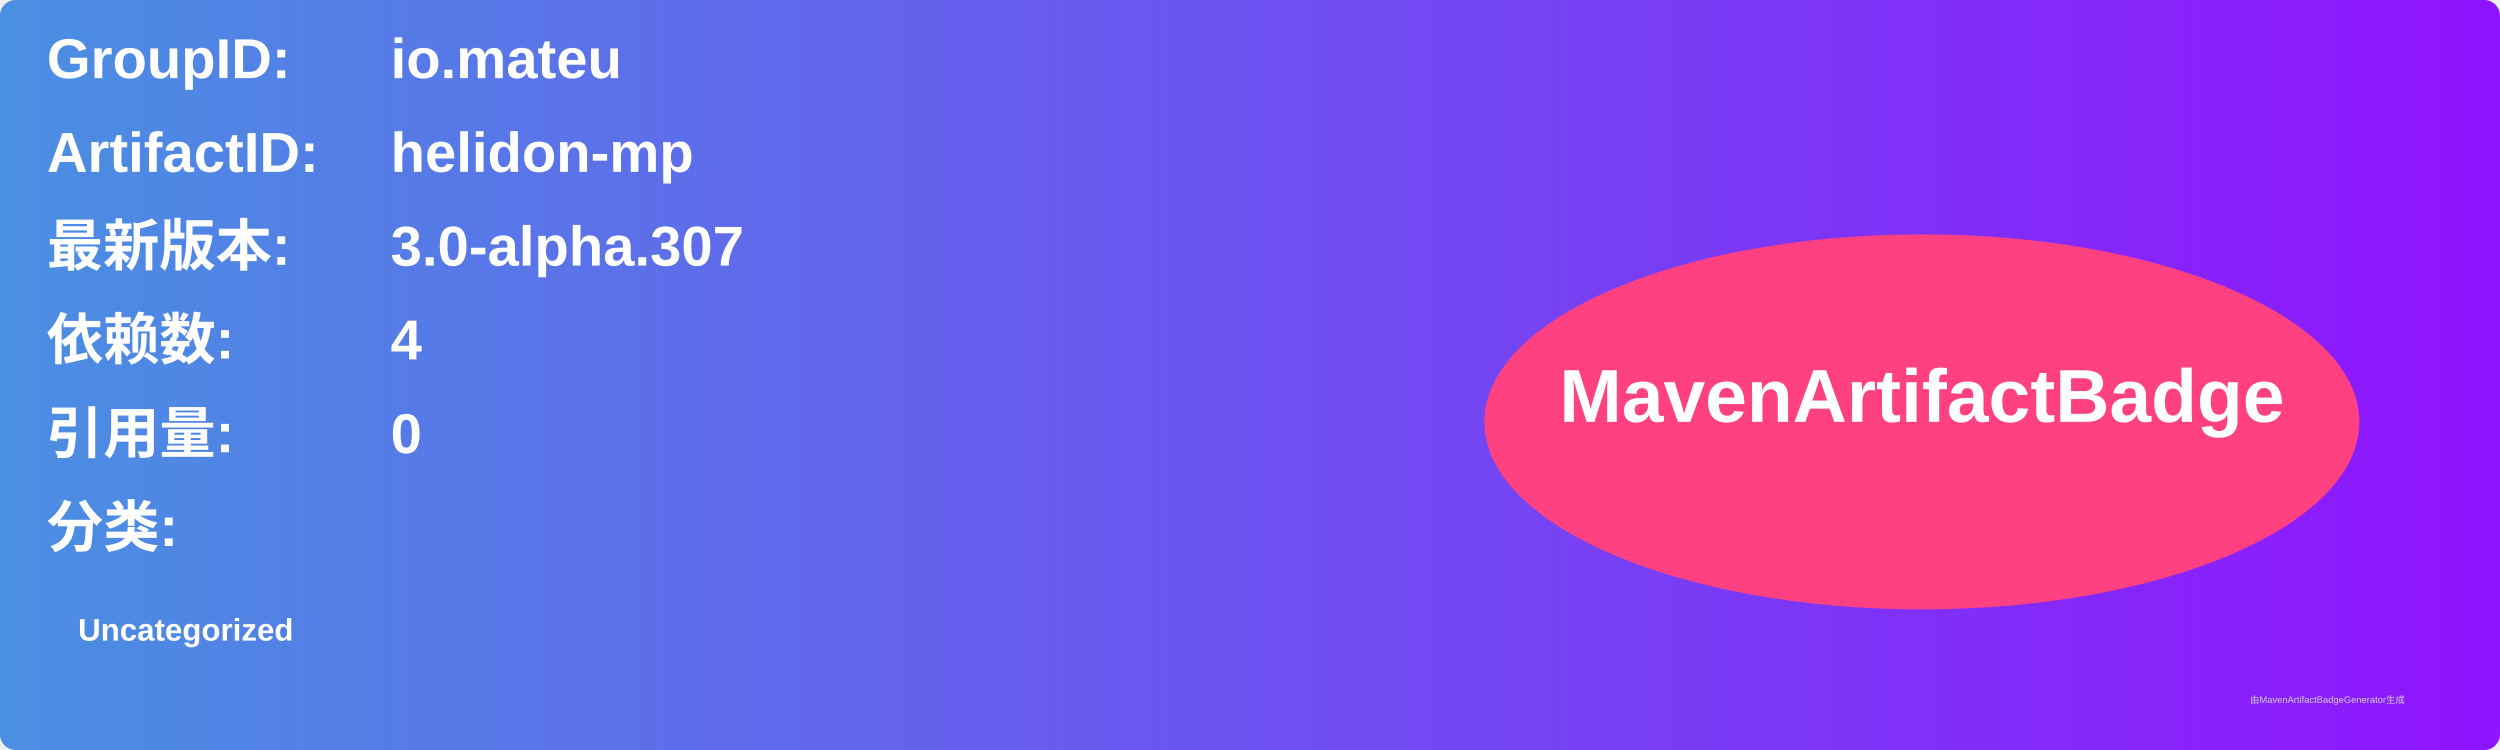
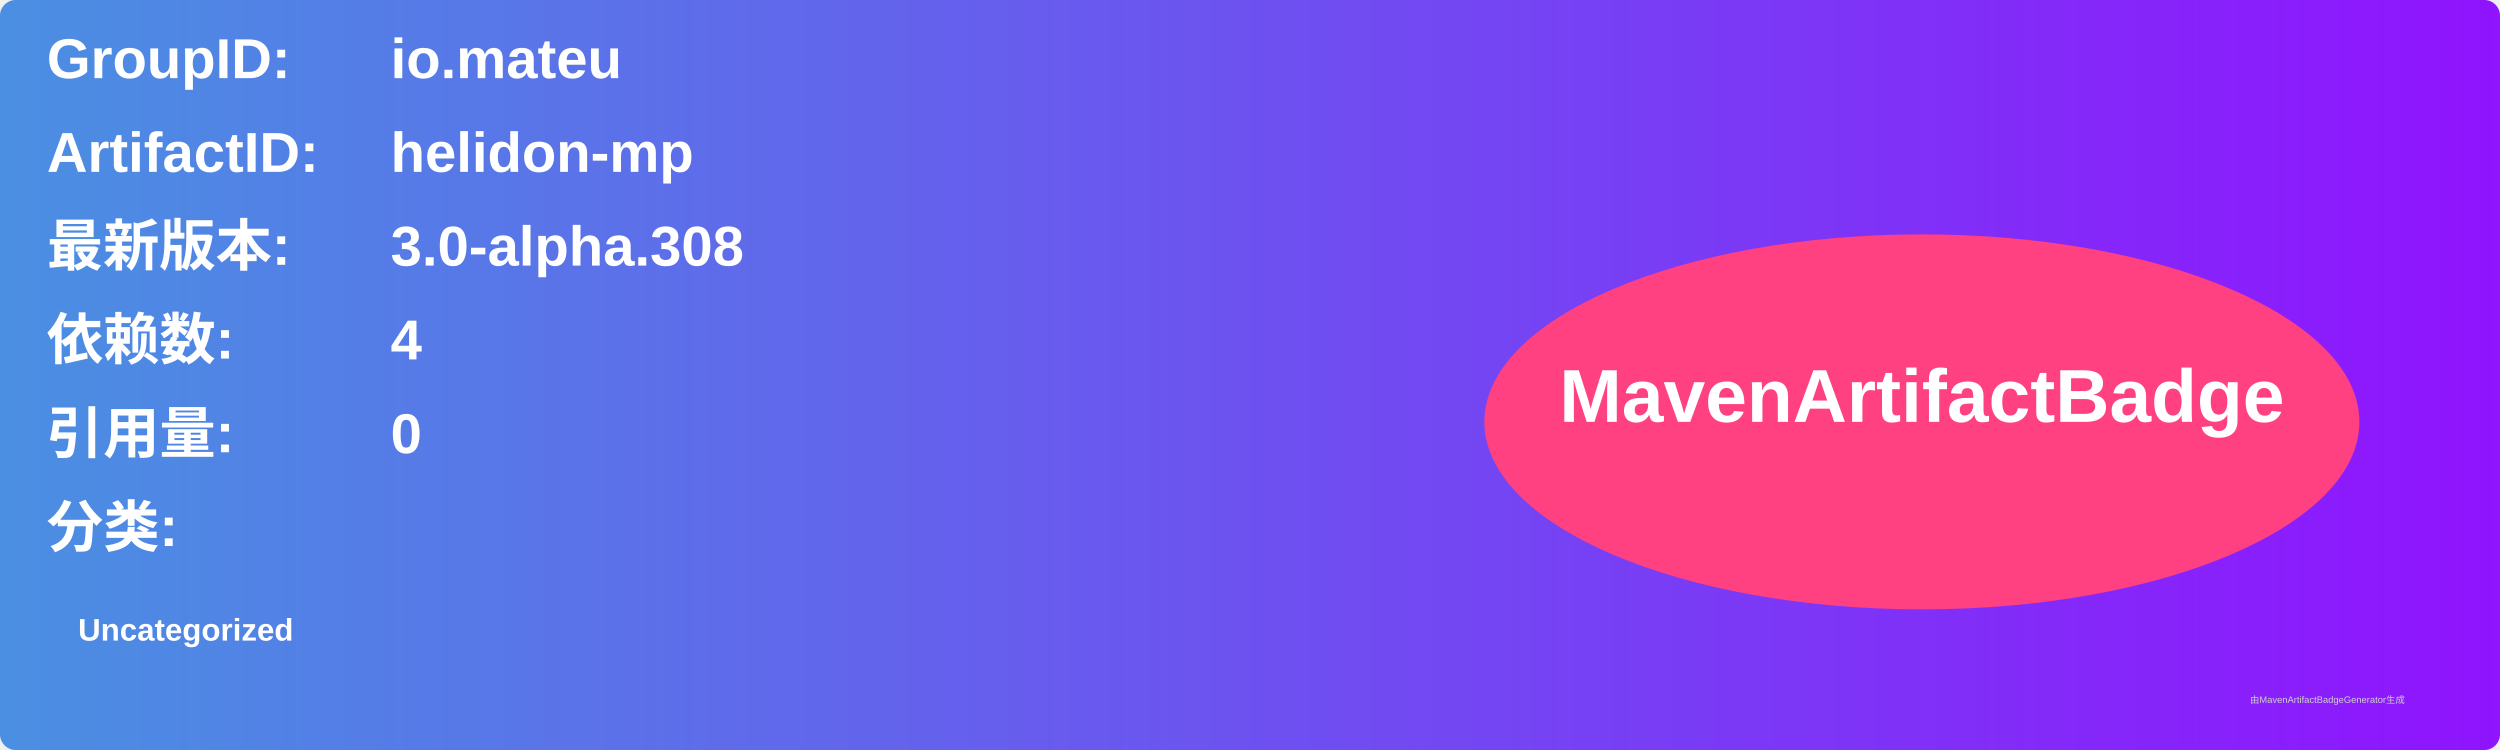
<svg xmlns="http://www.w3.org/2000/svg" width="800" height="240" viewBox="0 0 800 240">
  <linearGradient id="grad" x1="0%" y1="0%" x2="100%" y2="0%">
    <stop offset="0%" stop-color="#4a90e2" />
    <stop offset="100%" stop-color="#9013fe" />
  </linearGradient>
  <rect width="100%" height="100%" rx="5" ry="5" fill="url(#grad)" />
  <g transform="translate(15, 15)">
    <text x="0" y="10" font-family="Arial" font-size="18" fill="white" font-weight="bold" width="260">GroupID:</text>
    <text x="110" y="10" font-family="Arial" font-size="18" fill="white" font-weight="bold" width="460">io.mateu</text>
    <text x="0" y="40" font-family="Arial" font-size="18" fill="white" font-weight="bold" width="260">ArtifactID:</text>
    <text x="110" y="40" font-family="Arial" font-size="18" fill="white" font-weight="bold" width="460">helidon-mp</text>
    <text x="0" y="70" font-family="Arial" font-size="18" fill="white" font-weight="bold">最新版本:</text>
    <text x="110" y="70" font-family="Arial" font-size="18" fill="white" font-weight="bold">
-       <tspan font-weight="bold">3.0-alpha.307</tspan>
+       <tspan font-weight="bold">3.0-alpha.308</tspan>
    </text>
    <text x="0" y="100" font-family="Arial" font-size="18" fill="white" font-weight="bold">依赖数: </text>
    <text x="110" y="100" font-family="Arial" font-size="18" fill="white">
      <tspan font-weight="bold">4</tspan>
    </text>
    <text x="0" y="130" font-family="Arial" font-size="18" fill="white" font-weight="bold">引用量: </text>
    <text x="110" y="130" font-family="Arial" font-size="18" fill="white">
      <tspan font-weight="bold">0</tspan>
    </text>
    <text x="0" y="160" font-family="Arial" font-size="18" fill="white" font-weight="bold">分类:</text>
    <text x="10" y="190" font-family="Arial" font-size="10" fill="white">
      <tspan font-weight="bold">Uncategorized</tspan>
    </text>
    <ellipse cx="600" cy="120" rx="140" ry="60" fill="#ff4081" />
    <text x="600" y="120" text-anchor="middle" font-family="Arial" font-size="24" fill="white" font-weight="bold">MavenArtifactBadge</text>
  </g>
  <text x="720" y="225" font-family="Arial" font-size="3" fill="#d0d0d0">由MavenArtifactBadgeGenerator生成</text>
</svg>
